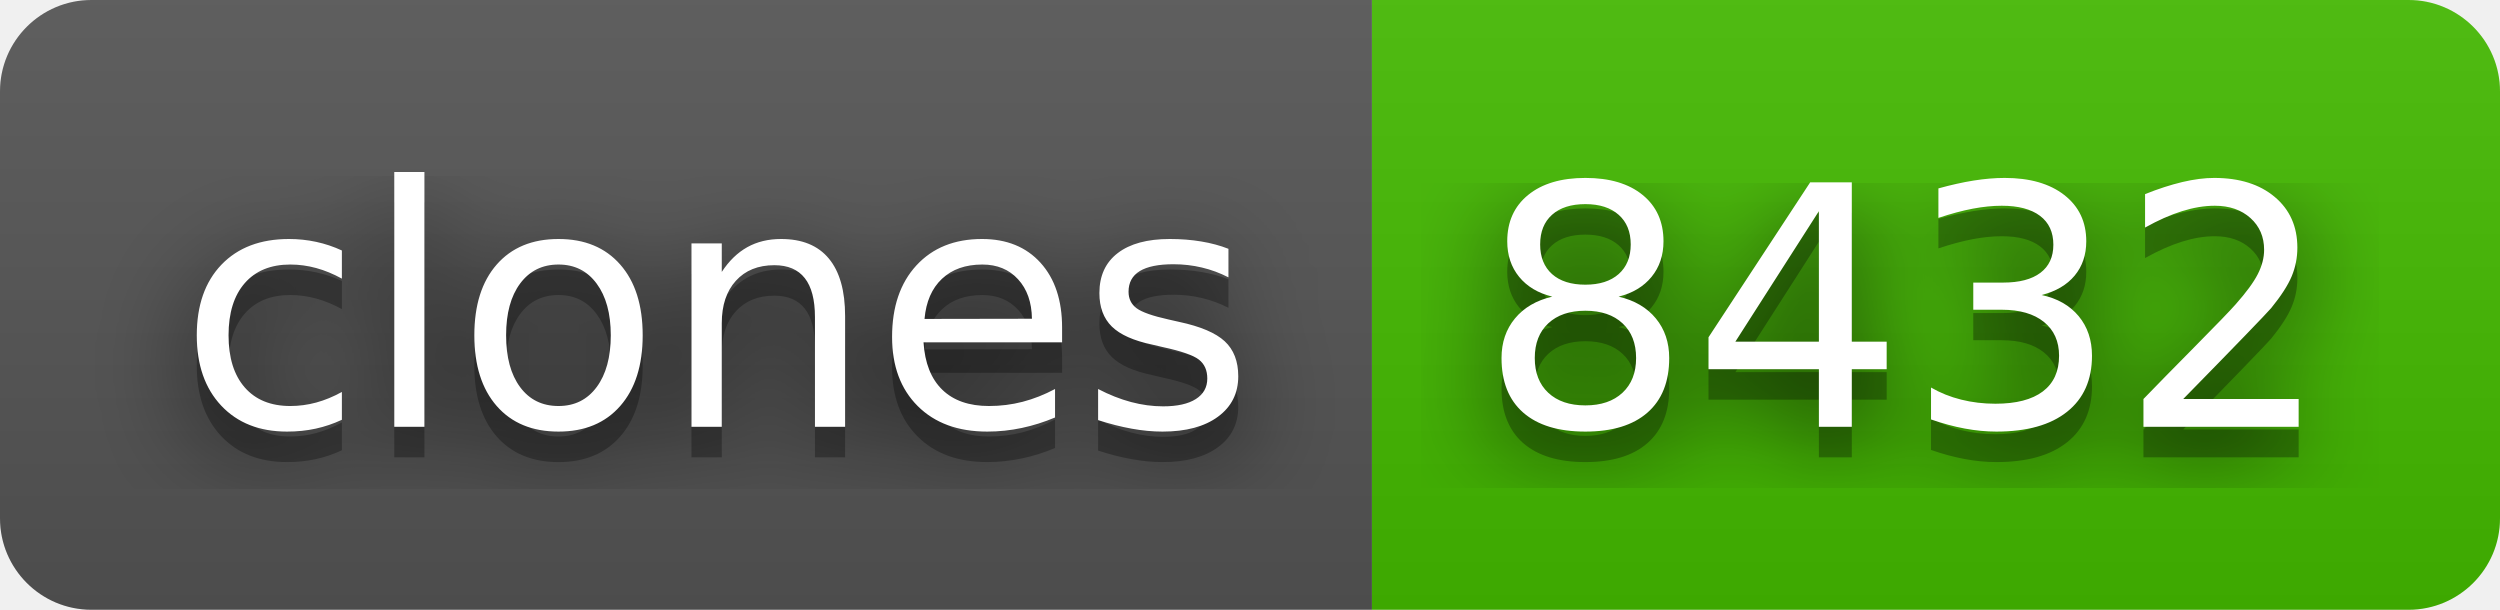
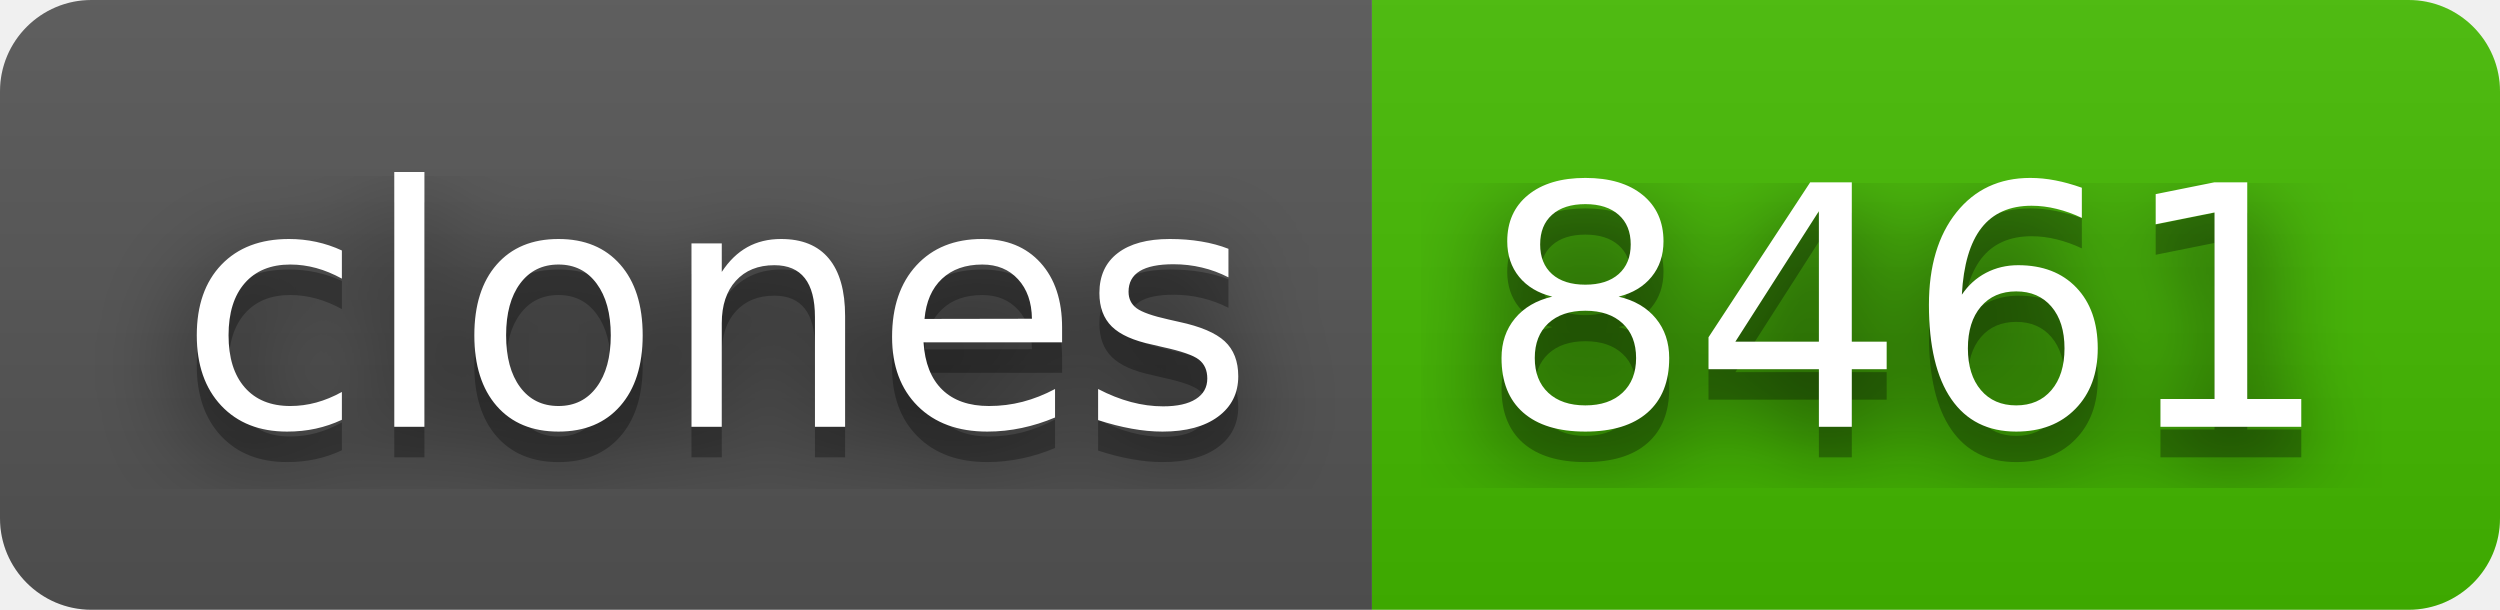
- <svg xmlns="http://www.w3.org/2000/svg" width="82" height="20" role="img" aria-label="clones: 8432">
+ <svg xmlns="http://www.w3.org/2000/svg" width="82" height="20" role="img" aria-label="clones: 8461">
  <filter id="blur">
    <feGaussianBlur stdDeviation="16" />
  </filter>
  <linearGradient id="s" x2="0" y2="100%">
    <stop offset="0" stop-color="#bbb" stop-opacity=".1" />
    <stop offset="1" stop-opacity=".1" />
  </linearGradient>
  <clipPath id="r">
    <rect width="82" height="20" rx="3" />
  </clipPath>
  <g clip-path="url(#r)">
    <rect width="45" height="20" fill="#555" />
    <rect x="45" width="37" height="20" fill="#4b0" />
    <rect width="82" height="20" fill="url(#s)" />
  </g>
  <g fill="#fff" text-anchor="middle" font-family="Verdana,Geneva,DejaVu Sans,sans-serif" text-rendering="geometricPrecision" font-size="110">
    <g transform="scale(.1)">
      <g aria-hidden="true" fill="#010101">
        <text x="235" y="150" fill-opacity=".8" filter="url(#blur)" textLength="350">clones</text>
        <text x="235" y="150" fill-opacity=".3" textLength="350">clones</text>
      </g>
      <text x="235" y="140" textLength="350">clones</text>
    </g>
    <g transform="scale(.1)">
      <g aria-hidden="true" fill="#010101">
-         <text x="625" y="150" fill-opacity=".8" filter="url(#blur)" textLength="270">8432</text>
-         <text x="625" y="150" fill-opacity=".3" textLength="270">8432</text>
+         <text x="625" y="150" fill-opacity=".8" filter="url(#blur)" textLength="270">8461</text>
+         <text x="625" y="150" fill-opacity=".3" textLength="270">8461</text>
      </g>
-       <text x="625" y="140" textLength="270">8432</text>
+       <text x="625" y="140" textLength="270">8461</text>
    </g>
  </g>
</svg>
